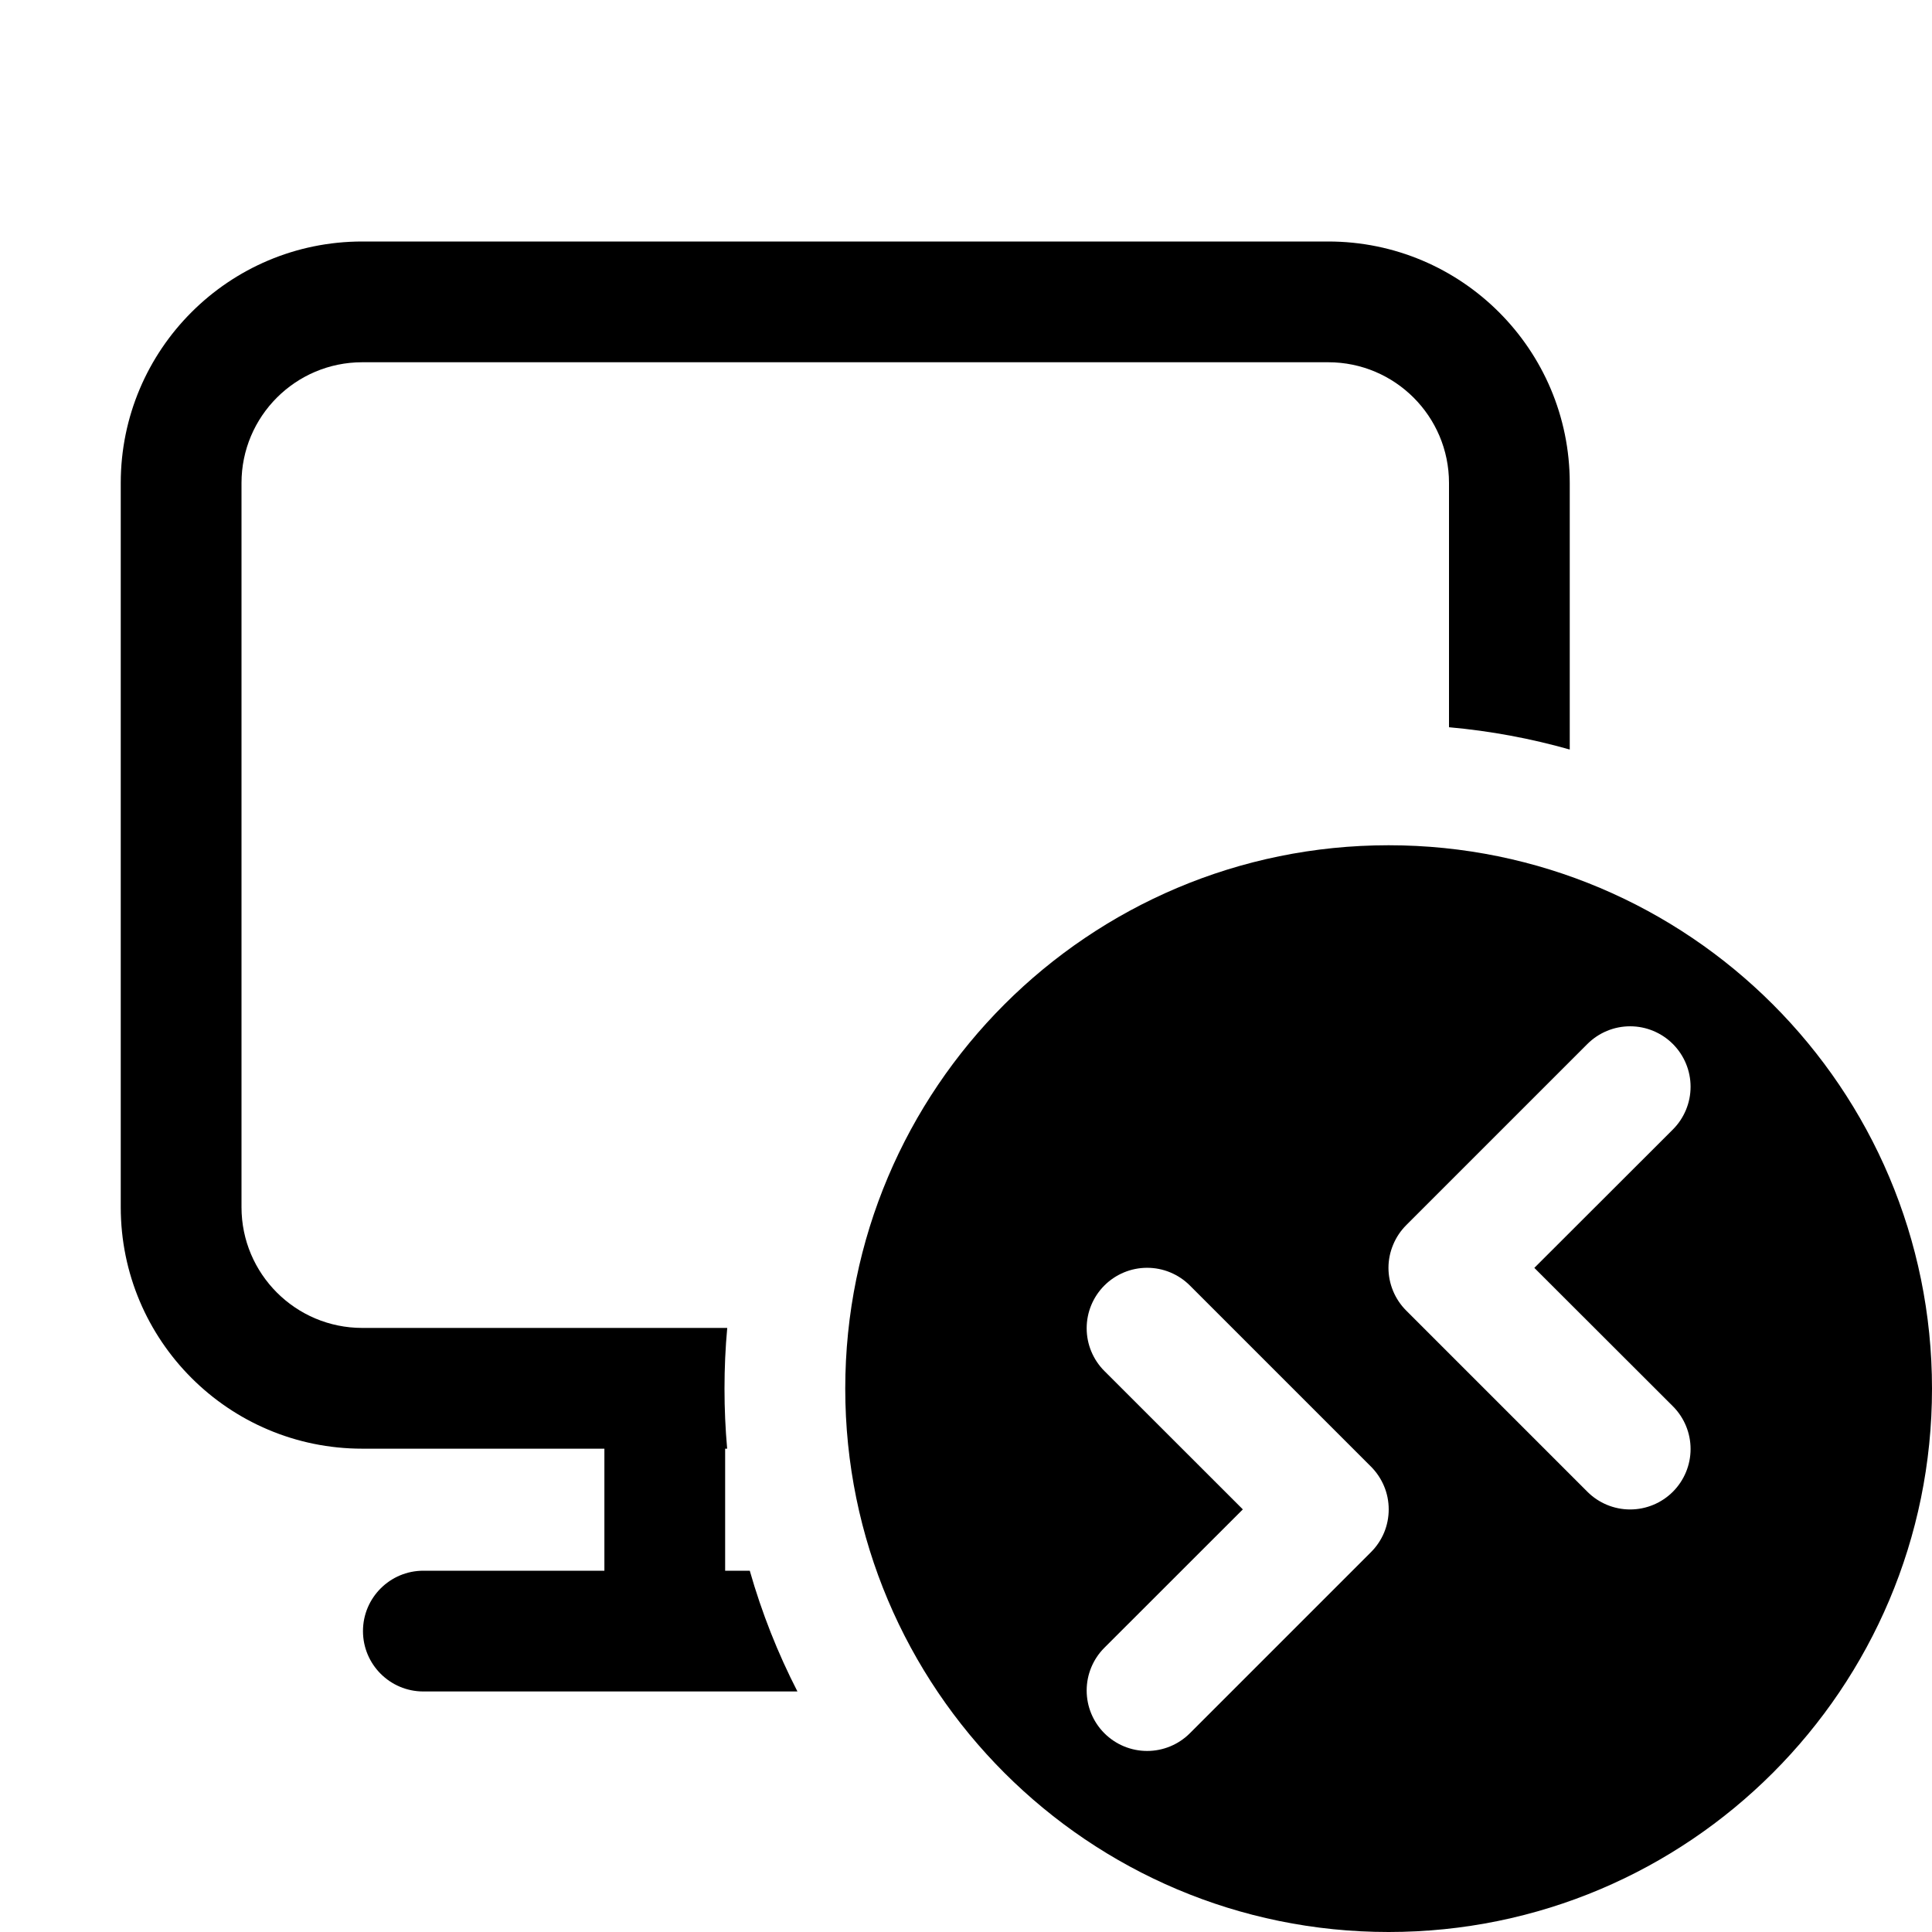
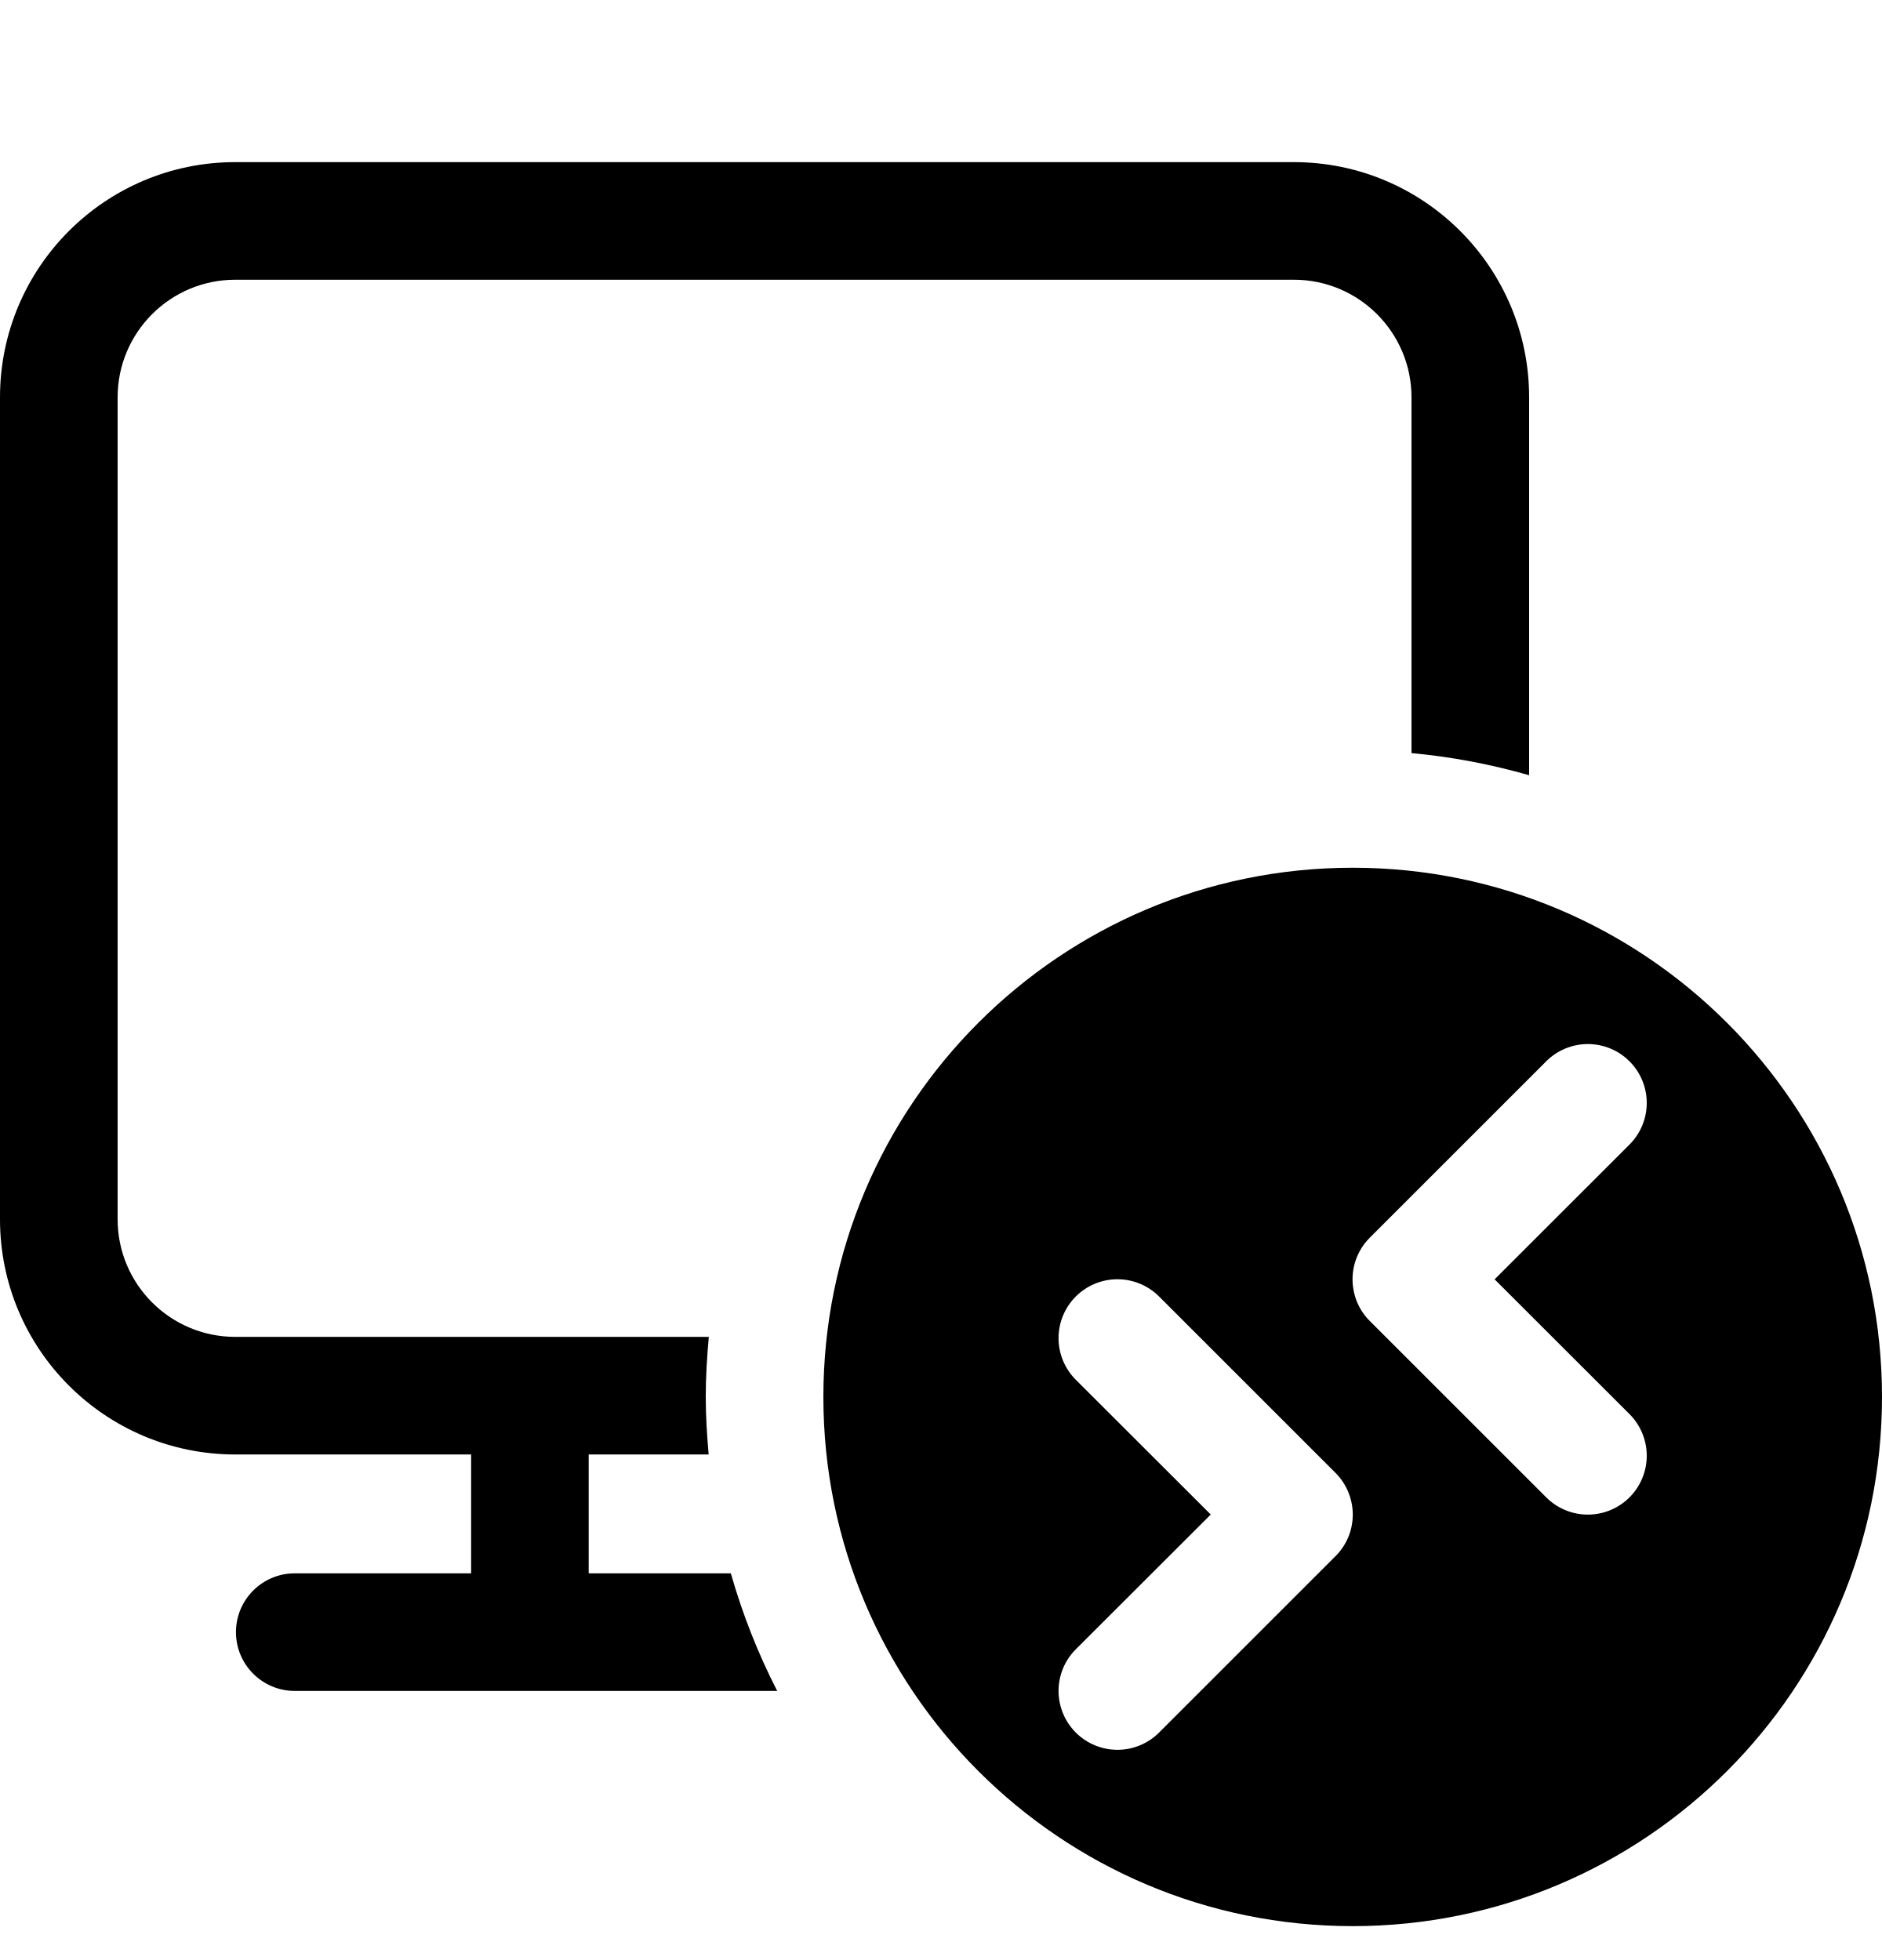
- <svg xmlns="http://www.w3.org/2000/svg" width="24" height="24" viewBox="0 0 24 24" fill="currentColor">
-   <path d="M4.5 3C2.843 3 1.5 4.343 1.5 6V14.996C1.5 16.653 2.843 17.996 4.5 17.996H7.508V19.512L5.259 19.512C4.845 19.512 4.509 19.848 4.509 20.262C4.509 20.676 4.845 21.012 5.259 21.012L9.906 21.012C9.662 20.537 9.463 20.035 9.314 19.512L9.008 19.512V17.996H9.033C9.011 17.75 9 17.501 9 17.25C9 16.996 9.011 16.744 9.034 16.496H4.5C3.672 16.496 3 15.824 3 14.996V6C3 5.172 3.672 4.5 4.5 4.5H16.5C17.328 4.5 18 5.172 18 6V9.034C18.515 9.08 19.017 9.174 19.5 9.311V6C19.5 4.343 18.157 3 16.5 3H4.5Z" />
-   <path fill-rule="evenodd" clip-rule="evenodd" d="M17.25 24C20.978 24 24 20.978 24 17.25C24 13.522 20.978 10.5 17.25 10.5C13.522 10.5 10.5 13.522 10.5 17.25C10.5 20.978 13.522 24 17.25 24ZM17.031 18.219C17.101 18.289 17.156 18.372 17.194 18.463C17.232 18.554 17.251 18.651 17.251 18.75C17.251 18.849 17.232 18.946 17.194 19.038C17.156 19.129 17.101 19.211 17.031 19.281L14.781 21.531C14.64 21.672 14.449 21.751 14.25 21.751C14.051 21.751 13.86 21.672 13.719 21.531C13.578 21.39 13.499 21.199 13.499 21C13.499 20.801 13.578 20.61 13.719 20.469L15.439 18.75L13.719 17.031C13.578 16.89 13.499 16.699 13.499 16.5C13.499 16.301 13.578 16.11 13.719 15.969C13.86 15.828 14.051 15.749 14.25 15.749C14.449 15.749 14.64 15.828 14.781 15.969L17.031 18.219ZM19.06 15.75L20.781 14.031C20.922 13.89 21.001 13.699 21.001 13.5C21.001 13.301 20.922 13.11 20.781 12.969C20.64 12.828 20.449 12.749 20.25 12.749C20.051 12.749 19.86 12.828 19.719 12.969L17.469 15.219C17.399 15.289 17.344 15.371 17.306 15.463C17.268 15.554 17.248 15.651 17.248 15.75C17.248 15.849 17.268 15.946 17.306 16.038C17.344 16.129 17.399 16.211 17.469 16.281L19.719 18.531C19.86 18.672 20.051 18.751 20.25 18.751C20.449 18.751 20.64 18.672 20.781 18.531C20.922 18.39 21.001 18.199 21.001 18C21.001 17.801 20.922 17.61 20.781 17.469L19.06 15.75Z" />
+ <svg xmlns="http://www.w3.org/2000/svg" width="24" height="25" viewBox="0 0 24 25" fill="currentColor">
+   <path fill-rule="evenodd" clip-rule="evenodd" d="M9.32 20.068C9.469 20.591 9.667 21.092 9.911 21.568H3.759C3.345 21.568 3.009 21.232 3.009 20.818C3.009 20.404 3.345 20.068 3.759 20.068H6.008V18.552H3C1.343 18.552 0 17.209 0 15.552V5.068C0 3.411 1.343 2.068 3 2.068H16.5C18.157 2.068 19.5 3.411 19.5 5.068V9.888C19.016 9.75 18.516 9.653 18 9.606V5.068C18 4.24 17.328 3.568 16.5 3.568H3C2.172 3.568 1.5 4.24 1.5 5.068V15.552C1.5 16.38 2.172 17.052 3 17.052H9.039C9.016 17.305 9 17.559 9 17.818C9 18.066 9.016 18.31 9.037 18.552H7.507V20.068H9.32ZM24 17.818C24 21.546 20.978 24.568 17.25 24.568C13.522 24.568 10.5 21.546 10.5 17.818C10.5 14.09 13.522 11.068 17.25 11.068C20.978 11.068 24 14.09 24 17.818ZM17.251 19.318C17.251 19.219 17.231 19.122 17.194 19.031C17.156 18.94 17.101 18.857 17.031 18.787L14.781 16.537C14.64 16.396 14.449 16.317 14.25 16.317C14.051 16.317 13.86 16.396 13.719 16.537C13.578 16.678 13.499 16.869 13.499 17.068C13.499 17.267 13.578 17.458 13.719 17.599L15.44 19.318L13.719 21.037C13.578 21.178 13.499 21.369 13.499 21.568C13.499 21.767 13.578 21.958 13.719 22.099C13.86 22.24 14.051 22.319 14.25 22.319C14.449 22.319 14.64 22.24 14.781 22.099L17.031 19.849C17.101 19.779 17.156 19.697 17.194 19.606C17.232 19.515 17.251 19.417 17.251 19.318ZM19.06 16.318L20.78 14.599C20.921 14.458 21 14.267 21 14.068C21 13.869 20.921 13.678 20.78 13.537C20.639 13.396 20.448 13.317 20.249 13.317C20.05 13.317 19.859 13.396 19.718 13.537L17.468 15.787C17.398 15.857 17.343 15.939 17.305 16.031C17.267 16.122 17.248 16.22 17.248 16.318C17.248 16.416 17.268 16.514 17.305 16.606C17.343 16.697 17.398 16.78 17.468 16.849L19.718 19.099C19.859 19.24 20.05 19.319 20.249 19.319C20.448 19.319 20.639 19.24 20.78 19.099C20.921 18.958 21 18.767 21 18.568C21 18.369 20.921 18.178 20.78 18.037L19.06 16.318Z" />
</svg>
